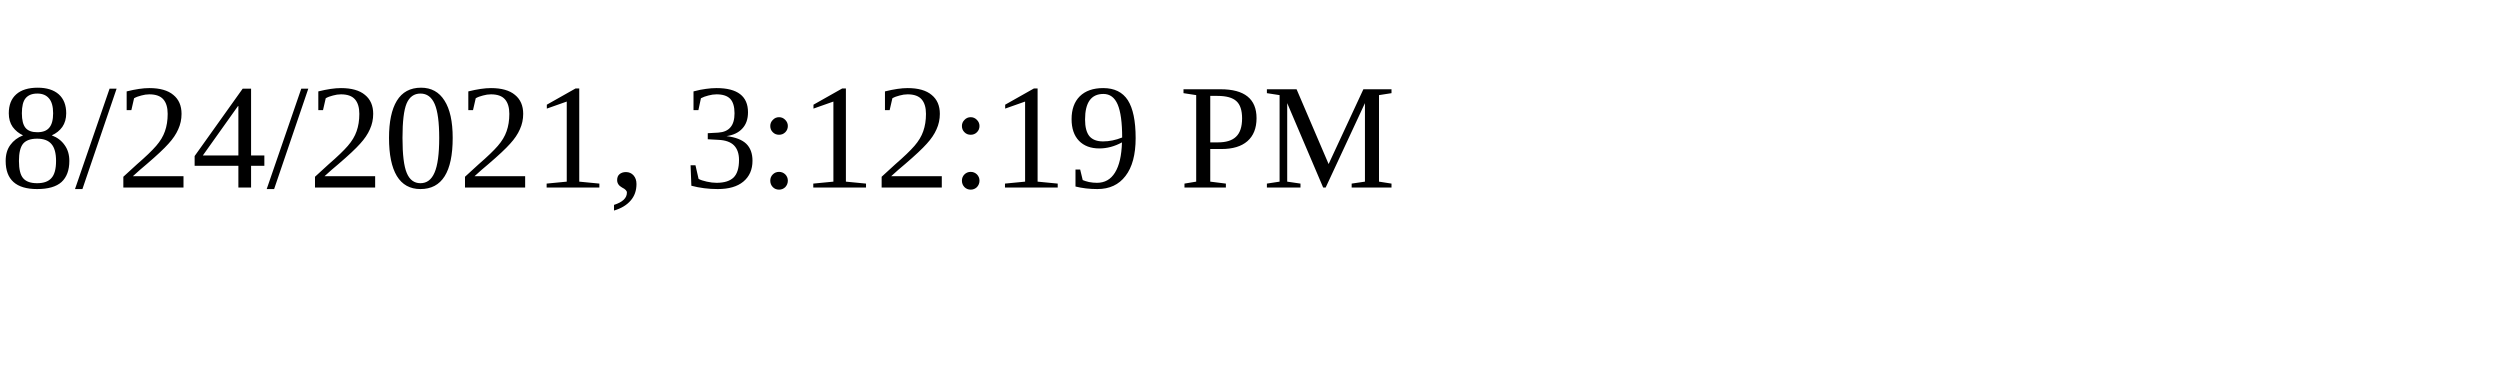
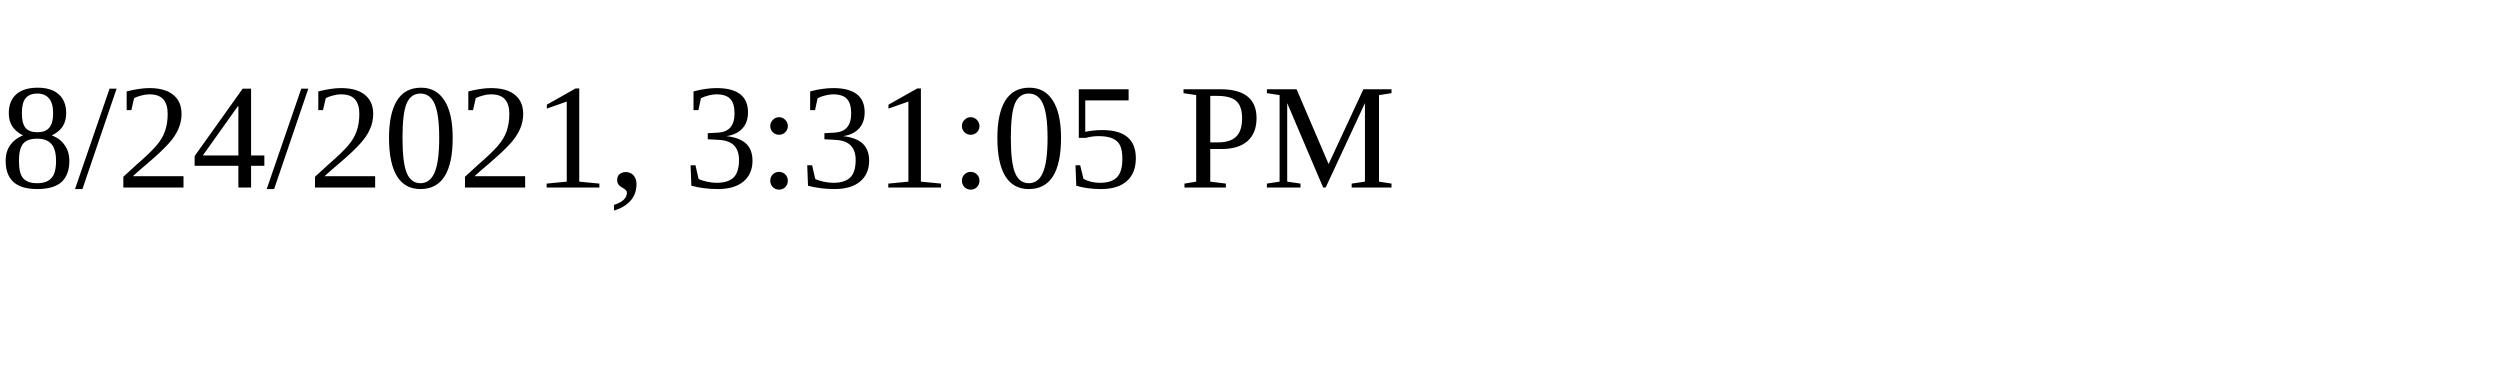
<svg xmlns="http://www.w3.org/2000/svg" height="30" width="200">
-   <text x="0" y="15">8/24/2021, 3:12:19 PM</text>
+   <text x="0" y="15">8/24/2021, 3:31:05 PM</text>
</svg>
